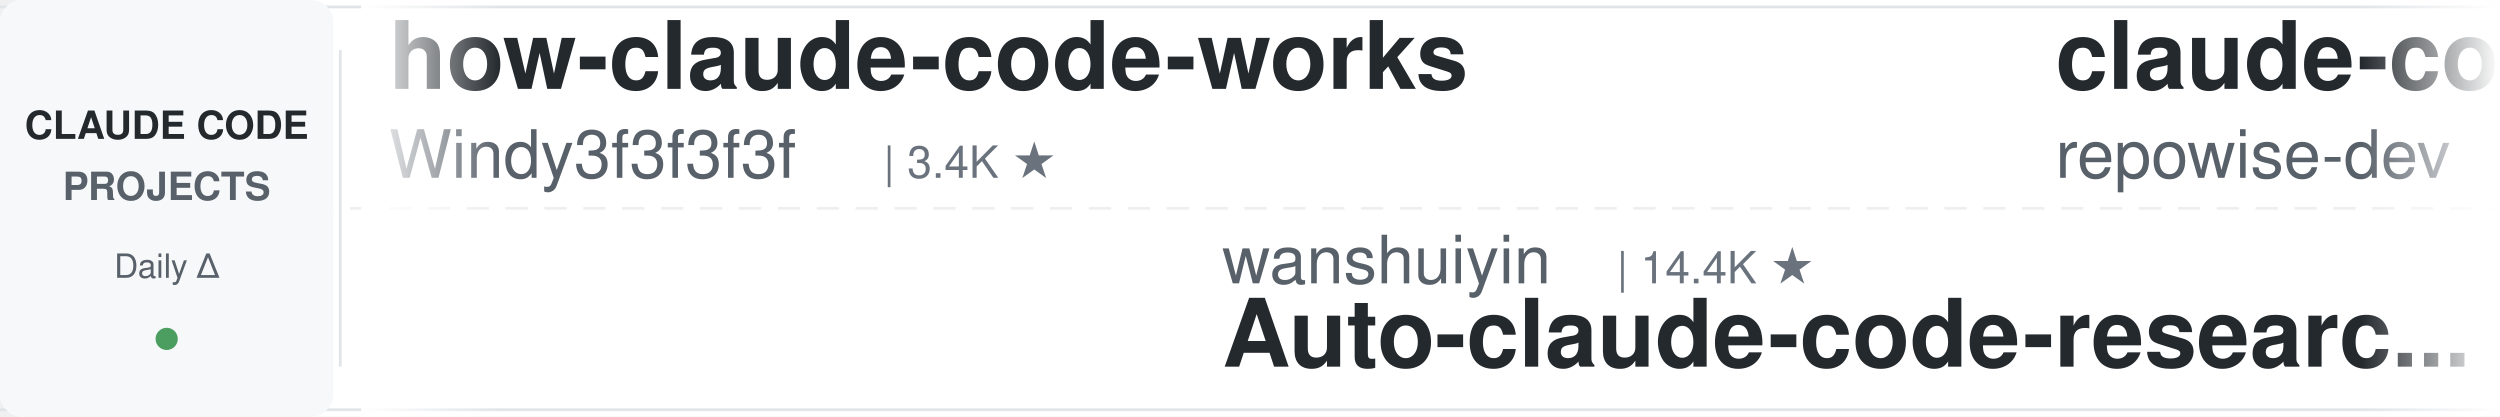
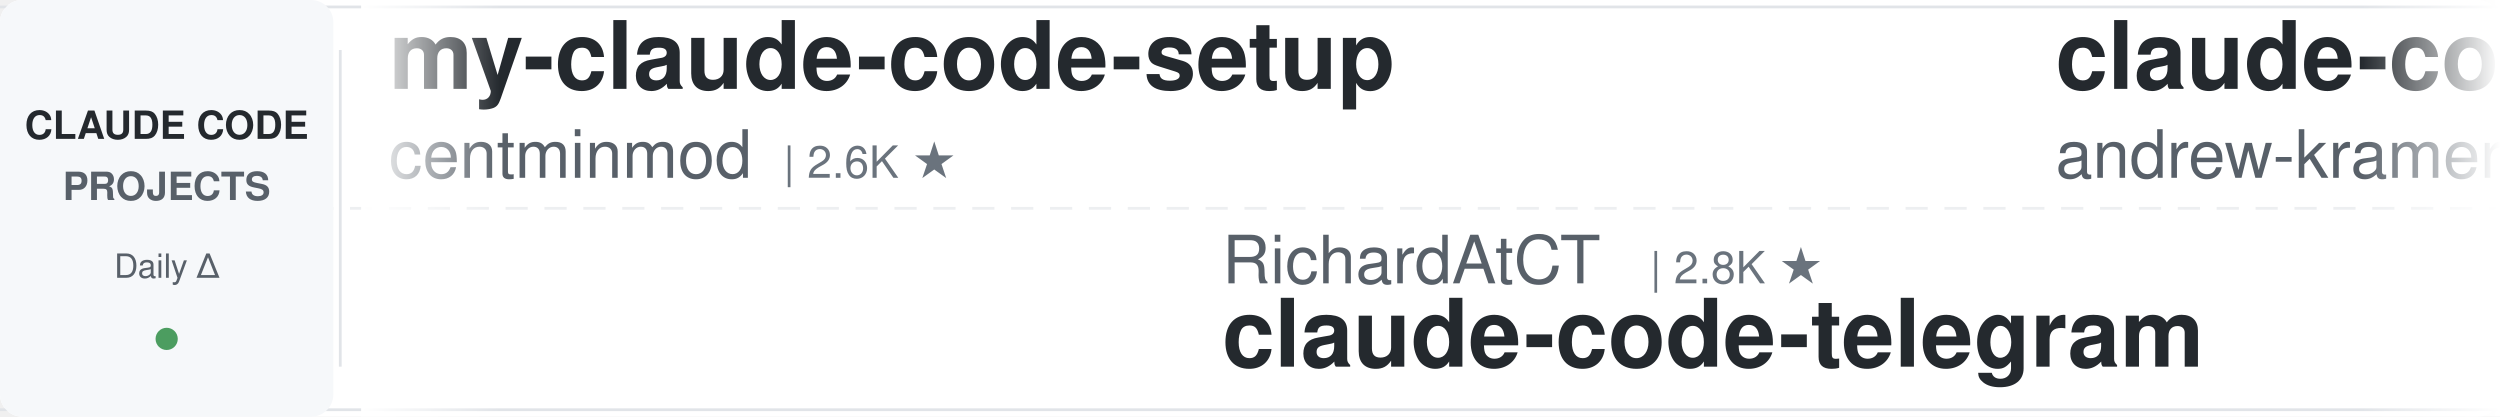
<svg xmlns="http://www.w3.org/2000/svg" width="900" height="150">
  <defs>
    <linearGradient id="leftFade" x1="0%" y1="0%" x2="100%" y2="0%">
      <stop offset="0%" style="stop-color:#ffffff;stop-opacity:1" />
      <stop offset="100%" style="stop-color:#ffffff;stop-opacity:0" />
    </linearGradient>
    <linearGradient id="rightFade" x1="0%" y1="0%" x2="100%" y2="0%">
      <stop offset="0%" style="stop-color:#ffffff;stop-opacity:0" />
      <stop offset="100%" style="stop-color:#ffffff;stop-opacity:1" />
    </linearGradient>
  </defs>
  <rect width="900" height="150" fill="#ffffff" rx="8" />
  <rect x="0" y="2" width="900" height="1" fill="#e1e4e8" />
  <rect x="0" y="147" width="900" height="1" fill="#e1e4e8" />
  <line x1="0" y1="75" x2="900" y2="75" stroke="#e1e4e8" stroke-width="1" stroke-dasharray="8 6" opacity="0.6" />
  <rect x="0" y="0" width="120" height="150" fill="#f6f8fa" rx="8" />
  <text x="60" y="50" font-family="-apple-system, BlinkMacSystemFont, 'Segoe UI', Helvetica, Arial, sans-serif" font-size="14" font-weight="600" fill="#24292e" text-anchor="middle">CLAUDE CODE</text>
  <text x="60" y="72" font-family="-apple-system, BlinkMacSystemFont, 'Segoe UI', Helvetica, Arial, sans-serif" font-size="14" font-weight="600" fill="#586069" text-anchor="middle">PROJECTS</text>
  <text x="60" y="100" font-family="-apple-system, BlinkMacSystemFont, 'Segoe UI', Helvetica, Arial, sans-serif" font-size="12" font-weight="500" fill="#586069" text-anchor="middle">Daily Δ</text>
  <circle cx="60" cy="122" r="4" fill="#22863a" opacity="0.8" />
  <rect x="122" y="18" width="1" height="114" fill="#e1e4e8" />
  <clipPath id="tickerClip">
    <rect x="130" y="0" width="770" height="150" />
  </clipPath>
  <g clip-path="url(#tickerClip)">
    <g id="tickerItems">
      <animateTransform attributeName="transform" attributeType="XML" type="translate" from="0 0" to="-3000 0" dur="54s" repeatCount="indefinite" />
      <g transform="translate(0, 0)">
-         <text x="140" y="32" font-family="-apple-system, BlinkMacSystemFont, 'Segoe UI', Helvetica, Arial, sans-serif" font-size="34" font-weight="600" fill="#24292e">how-claude-code-works</text>
-         <text x="140" y="64" font-family="-apple-system, BlinkMacSystemFont, 'Segoe UI', Helvetica, Arial, sans-serif" font-size="24" font-weight="400" fill="#586069">Windy3f3f3f3f</text>
-         <text x="318" y="64" font-family="-apple-system, BlinkMacSystemFont, 'Segoe UI', Helvetica, Arial, sans-serif" font-size="16" font-weight="500" fill="#6a737d">| 3.4K ★</text>
+         <text x="140" y="32" font-family="-apple-system, BlinkMacSystemFont, 'Segoe UI', Helvetica, Arial, sans-serif" font-size="34" font-weight="600" fill="#24292e">my-claude-code-setup</text>
+         <text x="140" y="64" font-family="-apple-system, BlinkMacSystemFont, 'Segoe UI', Helvetica, Arial, sans-serif" font-size="24" font-weight="400" fill="#586069">centminmod</text>
+         <text x="282" y="64" font-family="-apple-system, BlinkMacSystemFont, 'Segoe UI', Helvetica, Arial, sans-serif" font-size="16" font-weight="500" fill="#6a737d">| 2.6K ★</text>
      </g>
      <g transform="translate(300, 0)">
-         <text x="140" y="102" font-family="-apple-system, BlinkMacSystemFont, 'Segoe UI', Helvetica, Arial, sans-serif" font-size="24" font-weight="400" fill="#586069">wanshuiyin</text>
-         <text x="282" y="102" font-family="-apple-system, BlinkMacSystemFont, 'Segoe UI', Helvetica, Arial, sans-serif" font-size="16" font-weight="500" fill="#6a737d">| 14.4K ★</text>
-         <text x="140" y="132" font-family="-apple-system, BlinkMacSystemFont, 'Segoe UI', Helvetica, Arial, sans-serif" font-size="34" font-weight="600" fill="#24292e">Auto-claude-code-researc...</text>
+         <text x="140" y="102" font-family="-apple-system, BlinkMacSystemFont, 'Segoe UI', Helvetica, Arial, sans-serif" font-size="24" font-weight="400" fill="#586069">RichardAtCT</text>
+         <text x="294" y="102" font-family="-apple-system, BlinkMacSystemFont, 'Segoe UI', Helvetica, Arial, sans-serif" font-size="16" font-weight="500" fill="#6a737d">| 2.8K ★</text>
+         <text x="140" y="132" font-family="-apple-system, BlinkMacSystemFont, 'Segoe UI', Helvetica, Arial, sans-serif" font-size="34" font-weight="600" fill="#24292e">claude-code-telegram</text>
      </g>
      <g transform="translate(600, 0)">
-         <text x="140" y="32" font-family="-apple-system, BlinkMacSystemFont, 'Segoe UI', Helvetica, Arial, sans-serif" font-size="34" font-weight="600" fill="#24292e">claude-code-prompts</text>
-         <text x="140" y="64" font-family="-apple-system, BlinkMacSystemFont, 'Segoe UI', Helvetica, Arial, sans-serif" font-size="24" font-weight="400" fill="#586069">repowise-dev</text>
-         <text x="306" y="64" font-family="-apple-system, BlinkMacSystemFont, 'Segoe UI', Helvetica, Arial, sans-serif" font-size="16" font-weight="500" fill="#6a737d">| 1.2K ★</text>
+         <text x="140" y="32" font-family="-apple-system, BlinkMacSystemFont, 'Segoe UI', Helvetica, Arial, sans-serif" font-size="34" font-weight="600" fill="#24292e">claude-code-source-build</text>
+         <text x="140" y="64" font-family="-apple-system, BlinkMacSystemFont, 'Segoe UI', Helvetica, Arial, sans-serif" font-size="24" font-weight="400" fill="#586069">andrew-kramer-inno</text>
+         <text x="378" y="64" font-family="-apple-system, BlinkMacSystemFont, 'Segoe UI', Helvetica, Arial, sans-serif" font-size="16" font-weight="500" fill="#6a737d">| 593 ★</text>
      </g>
      <g transform="translate(900, 0)">
-         <text x="140" y="102" font-family="-apple-system, BlinkMacSystemFont, 'Segoe UI', Helvetica, Arial, sans-serif" font-size="24" font-weight="400" fill="#586069">rohitg00</text>
-         <text x="258" y="102" font-family="-apple-system, BlinkMacSystemFont, 'Segoe UI', Helvetica, Arial, sans-serif" font-size="16" font-weight="500" fill="#6a737d">| 2.5K ★</text>
-         <text x="140" y="132" font-family="-apple-system, BlinkMacSystemFont, 'Segoe UI', Helvetica, Arial, sans-serif" font-size="34" font-weight="600" fill="#24292e">awesome-claude-code-tool...</text>
+         <text x="140" y="102" font-family="-apple-system, BlinkMacSystemFont, 'Segoe UI', Helvetica, Arial, sans-serif" font-size="24" font-weight="400" fill="#586069">frankbria</text>
+         <text x="270" y="102" font-family="-apple-system, BlinkMacSystemFont, 'Segoe UI', Helvetica, Arial, sans-serif" font-size="16" font-weight="500" fill="#6a737d">| 9.6K ★</text>
+         <text x="140" y="132" font-family="-apple-system, BlinkMacSystemFont, 'Segoe UI', Helvetica, Arial, sans-serif" font-size="34" font-weight="600" fill="#24292e">ralph-claude-code</text>
      </g>
      <g transform="translate(1200, 0)">
-         <text x="140" y="32" font-family="-apple-system, BlinkMacSystemFont, 'Segoe UI', Helvetica, Arial, sans-serif" font-size="34" font-weight="600" fill="#24292e">claude-skills</text>
-         <text x="140" y="64" font-family="-apple-system, BlinkMacSystemFont, 'Segoe UI', Helvetica, Arial, sans-serif" font-size="24" font-weight="400" fill="#586069">alirezarezvani</text>
-         <text x="330" y="64" font-family="-apple-system, BlinkMacSystemFont, 'Segoe UI', Helvetica, Arial, sans-serif" font-size="16" font-weight="500" fill="#6a737d">| 24.1K ★</text>
+         <text x="140" y="32" font-family="-apple-system, BlinkMacSystemFont, 'Segoe UI', Helvetica, Arial, sans-serif" font-size="34" font-weight="600" fill="#24292e">claude-code-engineering</text>
+         <text x="140" y="64" font-family="-apple-system, BlinkMacSystemFont, 'Segoe UI', Helvetica, Arial, sans-serif" font-size="24" font-weight="400" fill="#586069">huangjia2019</text>
+         <text x="306" y="64" font-family="-apple-system, BlinkMacSystemFont, 'Segoe UI', Helvetica, Arial, sans-serif" font-size="16" font-weight="500" fill="#6a737d">| 1.0K ★</text>
      </g>
      <g transform="translate(1500, 0)">
-         <text x="140" y="102" font-family="-apple-system, BlinkMacSystemFont, 'Segoe UI', Helvetica, Arial, sans-serif" font-size="24" font-weight="400" fill="#586069">alejandrobalderas</text>
-         <text x="366" y="102" font-family="-apple-system, BlinkMacSystemFont, 'Segoe UI', Helvetica, Arial, sans-serif" font-size="16" font-weight="500" fill="#6a737d">| 2.7K ★</text>
-         <text x="140" y="132" font-family="-apple-system, BlinkMacSystemFont, 'Segoe UI', Helvetica, Arial, sans-serif" font-size="34" font-weight="600" fill="#24292e">claude-code-from-source</text>
+         <text x="140" y="102" font-family="-apple-system, BlinkMacSystemFont, 'Segoe UI', Helvetica, Arial, sans-serif" font-size="24" font-weight="400" fill="#586069">Chachamaru127</text>
+         <text x="318" y="102" font-family="-apple-system, BlinkMacSystemFont, 'Segoe UI', Helvetica, Arial, sans-serif" font-size="16" font-weight="500" fill="#6a737d">| 3.0K ★</text>
+         <text x="140" y="132" font-family="-apple-system, BlinkMacSystemFont, 'Segoe UI', Helvetica, Arial, sans-serif" font-size="34" font-weight="600" fill="#24292e">claude-code-harness</text>
      </g>
      <g transform="translate(1800, 0)">
-         <text x="140" y="32" font-family="-apple-system, BlinkMacSystemFont, 'Segoe UI', Helvetica, Arial, sans-serif" font-size="34" font-weight="600" fill="#24292e">Dive-into-Claude-Code</text>
-         <text x="140" y="64" font-family="-apple-system, BlinkMacSystemFont, 'Segoe UI', Helvetica, Arial, sans-serif" font-size="24" font-weight="400" fill="#586069">VILA-Lab</text>
-         <text x="258" y="64" font-family="-apple-system, BlinkMacSystemFont, 'Segoe UI', Helvetica, Arial, sans-serif" font-size="16" font-weight="500" fill="#6a737d">| 2.0K ★</text>
+         <text x="140" y="32" font-family="-apple-system, BlinkMacSystemFont, 'Segoe UI', Helvetica, Arial, sans-serif" font-size="34" font-weight="600" fill="#24292e">claude-code-system-promp...</text>
+         <text x="140" y="64" font-family="-apple-system, BlinkMacSystemFont, 'Segoe UI', Helvetica, Arial, sans-serif" font-size="24" font-weight="400" fill="#586069">Piebald-AI</text>
+         <text x="282" y="64" font-family="-apple-system, BlinkMacSystemFont, 'Segoe UI', Helvetica, Arial, sans-serif" font-size="16" font-weight="500" fill="#6a737d">| 12.2K ★</text>
      </g>
      <g transform="translate(2100, 0)">
-         <text x="140" y="102" font-family="-apple-system, BlinkMacSystemFont, 'Segoe UI', Helvetica, Arial, sans-serif" font-size="24" font-weight="400" fill="#586069">andrew-kramer-inno</text>
-         <text x="378" y="102" font-family="-apple-system, BlinkMacSystemFont, 'Segoe UI', Helvetica, Arial, sans-serif" font-size="16" font-weight="500" fill="#6a737d">| 593 ★</text>
-         <text x="140" y="132" font-family="-apple-system, BlinkMacSystemFont, 'Segoe UI', Helvetica, Arial, sans-serif" font-size="34" font-weight="600" fill="#24292e">claude-code-source-build</text>
+         <text x="140" y="102" font-family="-apple-system, BlinkMacSystemFont, 'Segoe UI', Helvetica, Arial, sans-serif" font-size="24" font-weight="400" fill="#586069">lintsinghua</text>
+         <text x="294" y="102" font-family="-apple-system, BlinkMacSystemFont, 'Segoe UI', Helvetica, Arial, sans-serif" font-size="16" font-weight="500" fill="#6a737d">| 4.1K ★</text>
+         <text x="140" y="132" font-family="-apple-system, BlinkMacSystemFont, 'Segoe UI', Helvetica, Arial, sans-serif" font-size="34" font-weight="600" fill="#24292e">claude-code-book</text>
      </g>
      <g transform="translate(2400, 0)">
-         <text x="140" y="32" font-family="-apple-system, BlinkMacSystemFont, 'Segoe UI', Helvetica, Arial, sans-serif" font-size="34" font-weight="600" fill="#24292e">awesome-claude-code-suba...</text>
-         <text x="140" y="64" font-family="-apple-system, BlinkMacSystemFont, 'Segoe UI', Helvetica, Arial, sans-serif" font-size="24" font-weight="400" fill="#586069">VoltAgent</text>
-         <text x="270" y="64" font-family="-apple-system, BlinkMacSystemFont, 'Segoe UI', Helvetica, Arial, sans-serif" font-size="16" font-weight="500" fill="#6a737d">| 24.1K ★</text>
+         <text x="140" y="32" font-family="-apple-system, BlinkMacSystemFont, 'Segoe UI', Helvetica, Arial, sans-serif" font-size="34" font-weight="600" fill="#24292e">free-claude-code</text>
+         <text x="140" y="64" font-family="-apple-system, BlinkMacSystemFont, 'Segoe UI', Helvetica, Arial, sans-serif" font-size="24" font-weight="400" fill="#586069">Alishahryar1</text>
+         <text x="306" y="64" font-family="-apple-system, BlinkMacSystemFont, 'Segoe UI', Helvetica, Arial, sans-serif" font-size="16" font-weight="500" fill="#6a737d">| 44.8K ★</text>
      </g>
      <g transform="translate(2700, 0)">
-         <text x="140" y="102" font-family="-apple-system, BlinkMacSystemFont, 'Segoe UI', Helvetica, Arial, sans-serif" font-size="24" font-weight="400" fill="#586069">ChrisWiles</text>
-         <text x="282" y="102" font-family="-apple-system, BlinkMacSystemFont, 'Segoe UI', Helvetica, Arial, sans-serif" font-size="16" font-weight="500" fill="#6a737d">| 6.0K ★</text>
-         <text x="140" y="132" font-family="-apple-system, BlinkMacSystemFont, 'Segoe UI', Helvetica, Arial, sans-serif" font-size="34" font-weight="600" fill="#24292e">claude-code-showcase</text>
+         <text x="140" y="102" font-family="-apple-system, BlinkMacSystemFont, 'Segoe UI', Helvetica, Arial, sans-serif" font-size="24" font-weight="400" fill="#586069">Windy3f3f3f3f</text>
+         <text x="318" y="102" font-family="-apple-system, BlinkMacSystemFont, 'Segoe UI', Helvetica, Arial, sans-serif" font-size="16" font-weight="500" fill="#6a737d">| 3.4K ★</text>
+         <text x="140" y="132" font-family="-apple-system, BlinkMacSystemFont, 'Segoe UI', Helvetica, Arial, sans-serif" font-size="34" font-weight="600" fill="#24292e">how-claude-code-works</text>
      </g>
      <g transform="translate(3000, 0)">
-         <text x="140" y="32" font-family="-apple-system, BlinkMacSystemFont, 'Segoe UI', Helvetica, Arial, sans-serif" font-size="34" font-weight="600" fill="#24292e">how-claude-code-works</text>
-         <text x="140" y="64" font-family="-apple-system, BlinkMacSystemFont, 'Segoe UI', Helvetica, Arial, sans-serif" font-size="24" font-weight="400" fill="#586069">Windy3f3f3f3f</text>
-         <text x="318" y="64" font-family="-apple-system, BlinkMacSystemFont, 'Segoe UI', Helvetica, Arial, sans-serif" font-size="16" font-weight="500" fill="#6a737d">| 3.4K ★</text>
+         <text x="140" y="32" font-family="-apple-system, BlinkMacSystemFont, 'Segoe UI', Helvetica, Arial, sans-serif" font-size="34" font-weight="600" fill="#24292e">my-claude-code-setup</text>
+         <text x="140" y="64" font-family="-apple-system, BlinkMacSystemFont, 'Segoe UI', Helvetica, Arial, sans-serif" font-size="24" font-weight="400" fill="#586069">centminmod</text>
+         <text x="282" y="64" font-family="-apple-system, BlinkMacSystemFont, 'Segoe UI', Helvetica, Arial, sans-serif" font-size="16" font-weight="500" fill="#6a737d">| 2.6K ★</text>
      </g>
      <g transform="translate(3300, 0)">
-         <text x="140" y="102" font-family="-apple-system, BlinkMacSystemFont, 'Segoe UI', Helvetica, Arial, sans-serif" font-size="24" font-weight="400" fill="#586069">wanshuiyin</text>
-         <text x="282" y="102" font-family="-apple-system, BlinkMacSystemFont, 'Segoe UI', Helvetica, Arial, sans-serif" font-size="16" font-weight="500" fill="#6a737d">| 14.4K ★</text>
-         <text x="140" y="132" font-family="-apple-system, BlinkMacSystemFont, 'Segoe UI', Helvetica, Arial, sans-serif" font-size="34" font-weight="600" fill="#24292e">Auto-claude-code-researc...</text>
+         <text x="140" y="102" font-family="-apple-system, BlinkMacSystemFont, 'Segoe UI', Helvetica, Arial, sans-serif" font-size="24" font-weight="400" fill="#586069">RichardAtCT</text>
+         <text x="294" y="102" font-family="-apple-system, BlinkMacSystemFont, 'Segoe UI', Helvetica, Arial, sans-serif" font-size="16" font-weight="500" fill="#6a737d">| 2.8K ★</text>
+         <text x="140" y="132" font-family="-apple-system, BlinkMacSystemFont, 'Segoe UI', Helvetica, Arial, sans-serif" font-size="34" font-weight="600" fill="#24292e">claude-code-telegram</text>
      </g>
      <g transform="translate(3600, 0)">
-         <text x="140" y="32" font-family="-apple-system, BlinkMacSystemFont, 'Segoe UI', Helvetica, Arial, sans-serif" font-size="34" font-weight="600" fill="#24292e">claude-code-prompts</text>
-         <text x="140" y="64" font-family="-apple-system, BlinkMacSystemFont, 'Segoe UI', Helvetica, Arial, sans-serif" font-size="24" font-weight="400" fill="#586069">repowise-dev</text>
-         <text x="306" y="64" font-family="-apple-system, BlinkMacSystemFont, 'Segoe UI', Helvetica, Arial, sans-serif" font-size="16" font-weight="500" fill="#6a737d">| 1.2K ★</text>
+         <text x="140" y="32" font-family="-apple-system, BlinkMacSystemFont, 'Segoe UI', Helvetica, Arial, sans-serif" font-size="34" font-weight="600" fill="#24292e">claude-code-source-build</text>
+         <text x="140" y="64" font-family="-apple-system, BlinkMacSystemFont, 'Segoe UI', Helvetica, Arial, sans-serif" font-size="24" font-weight="400" fill="#586069">andrew-kramer-inno</text>
+         <text x="378" y="64" font-family="-apple-system, BlinkMacSystemFont, 'Segoe UI', Helvetica, Arial, sans-serif" font-size="16" font-weight="500" fill="#6a737d">| 593 ★</text>
      </g>
      <g transform="translate(3900, 0)">
-         <text x="140" y="102" font-family="-apple-system, BlinkMacSystemFont, 'Segoe UI', Helvetica, Arial, sans-serif" font-size="24" font-weight="400" fill="#586069">rohitg00</text>
-         <text x="258" y="102" font-family="-apple-system, BlinkMacSystemFont, 'Segoe UI', Helvetica, Arial, sans-serif" font-size="16" font-weight="500" fill="#6a737d">| 2.5K ★</text>
-         <text x="140" y="132" font-family="-apple-system, BlinkMacSystemFont, 'Segoe UI', Helvetica, Arial, sans-serif" font-size="34" font-weight="600" fill="#24292e">awesome-claude-code-tool...</text>
+         <text x="140" y="102" font-family="-apple-system, BlinkMacSystemFont, 'Segoe UI', Helvetica, Arial, sans-serif" font-size="24" font-weight="400" fill="#586069">frankbria</text>
+         <text x="270" y="102" font-family="-apple-system, BlinkMacSystemFont, 'Segoe UI', Helvetica, Arial, sans-serif" font-size="16" font-weight="500" fill="#6a737d">| 9.6K ★</text>
+         <text x="140" y="132" font-family="-apple-system, BlinkMacSystemFont, 'Segoe UI', Helvetica, Arial, sans-serif" font-size="34" font-weight="600" fill="#24292e">ralph-claude-code</text>
      </g>
    </g>
  </g>
  <rect x="130" y="0" width="50" height="150" fill="url(#leftFade)" />
  <rect x="850" y="0" width="50" height="150" fill="url(#rightFade)" />
</svg>
